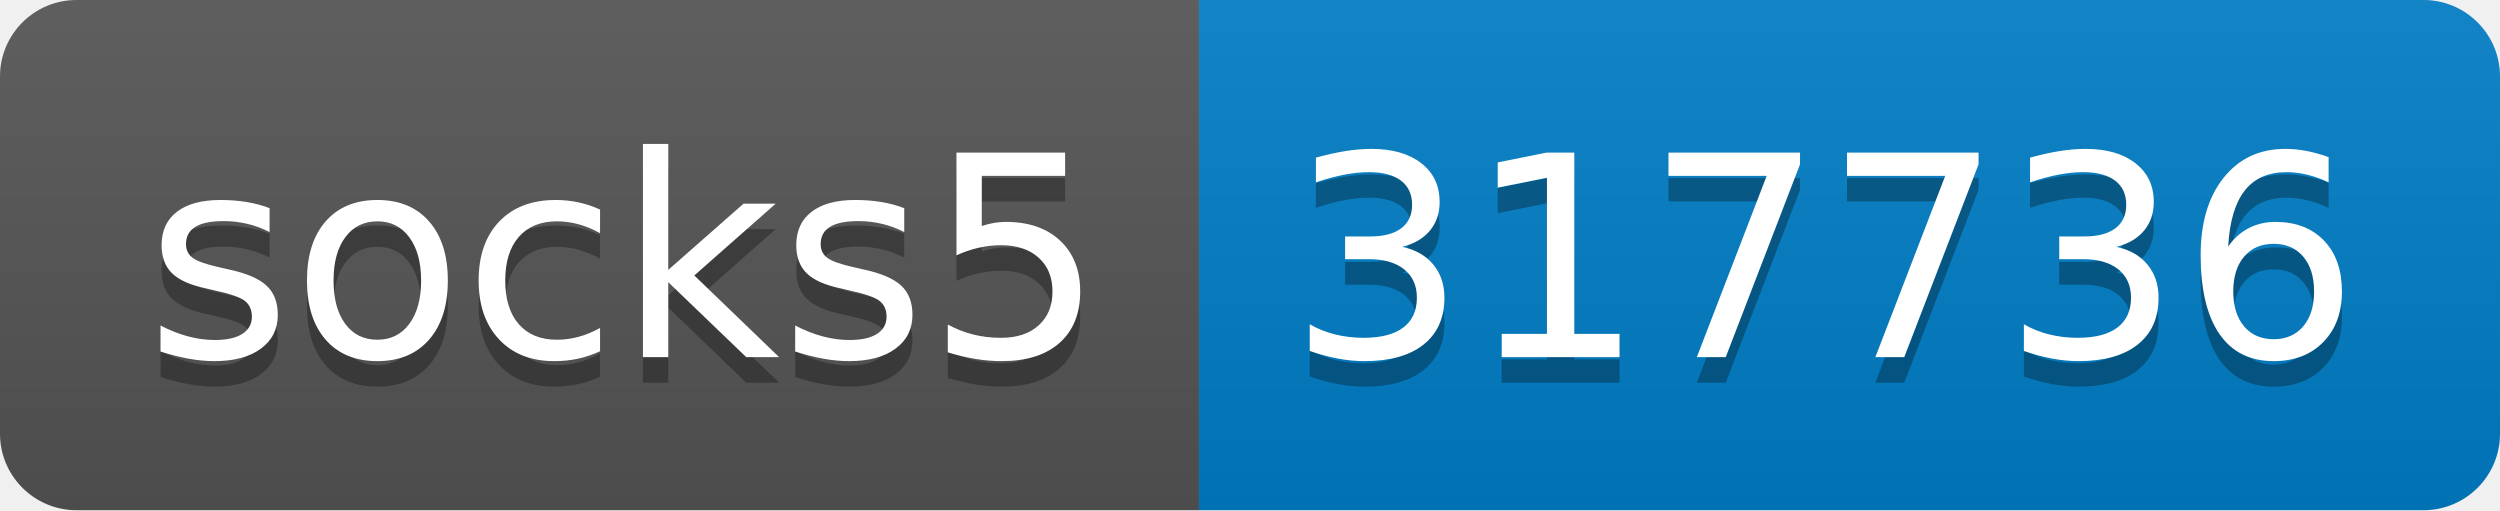
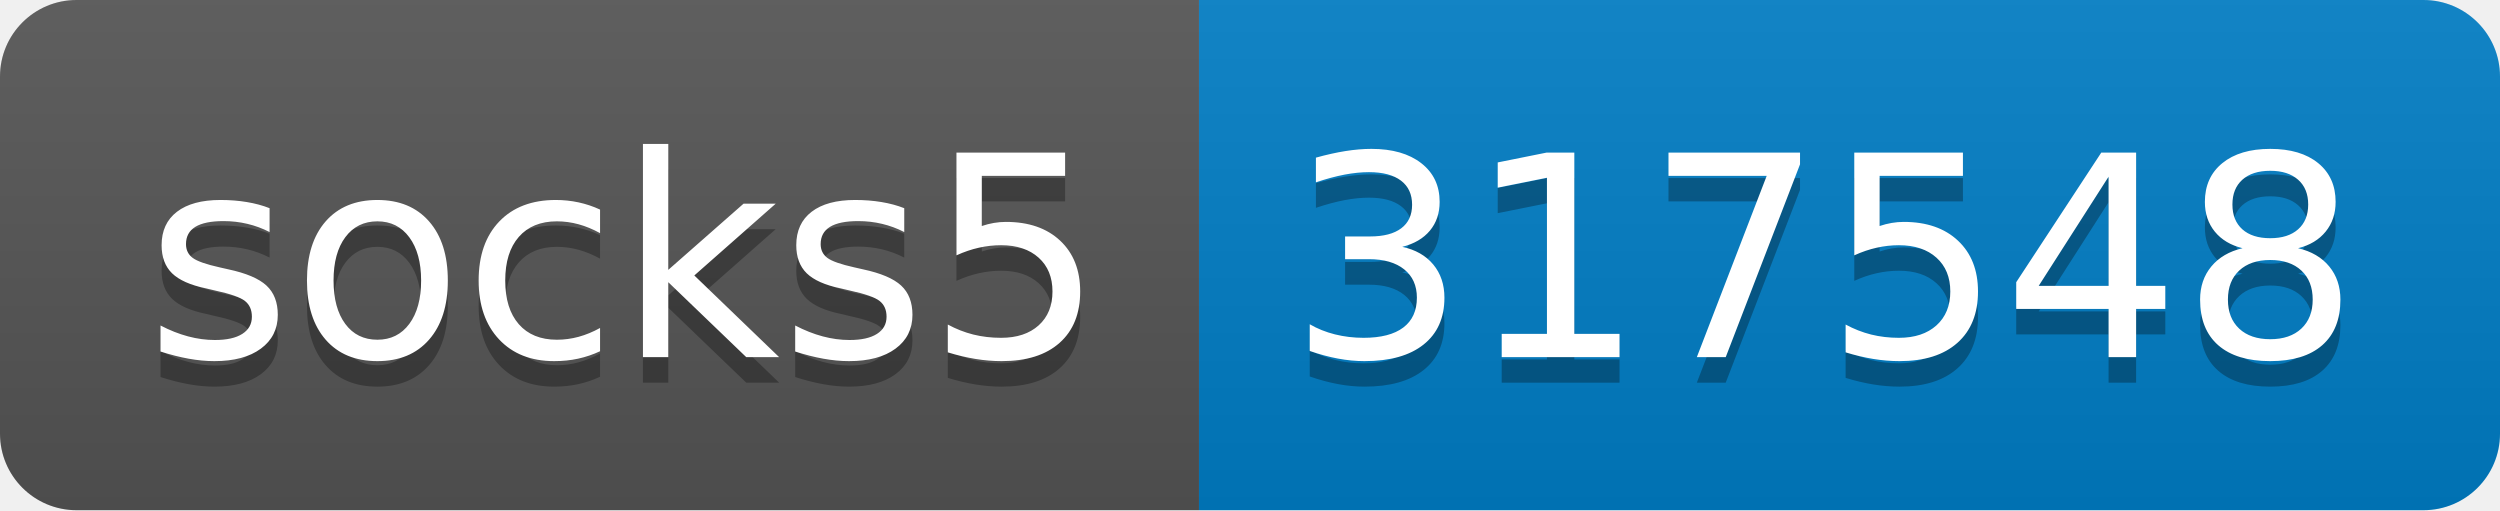
- <svg xmlns="http://www.w3.org/2000/svg" width="98" height="20" role="img" aria-label="socks5: 317736">
+ <svg xmlns="http://www.w3.org/2000/svg" width="98" height="20" role="img" aria-label="socks5: 317548">
  <linearGradient id="s" x2="0" y2="100%">
    <stop offset="0" stop-color="#bbb" stop-opacity=".1" />
    <stop offset="1" stop-opacity=".1" />
  </linearGradient>
  <clipPath id="r">
    <rect width="98" height="20" rx="3" fill="#fff" />
  </clipPath>
  <g clip-path="url(#r)">
    <rect width="47" height="20" fill="#555" />
    <rect x="47" width="51" height="20" fill="#007ec6" />
    <rect width="98" height="20" fill="url(#s)" />
  </g>
  <g fill="#fff" text-anchor="middle" font-family="Verdana,Geneva,DejaVu Sans,sans-serif" text-rendering="geometricPrecision" font-size="110">
    <text aria-hidden="true" x="245" y="150" fill="#010101" fill-opacity=".3" transform="scale(.1)" textLength="370">socks5</text>
    <text x="245" y="140" transform="scale(.1)" fill="#fff" textLength="370">socks5</text>
-     <text aria-hidden="true" x="715" y="150" fill="#010101" fill-opacity=".3" transform="scale(.1)" textLength="410">317736</text>
-     <text x="715" y="140" transform="scale(.1)" fill="#fff" textLength="410">317736</text>
+     <text aria-hidden="true" x="715" y="150" fill="#010101" fill-opacity=".3" transform="scale(.1)" textLength="410">317548</text>
+     <text x="715" y="140" transform="scale(.1)" fill="#fff" textLength="410">317548</text>
  </g>
</svg>
